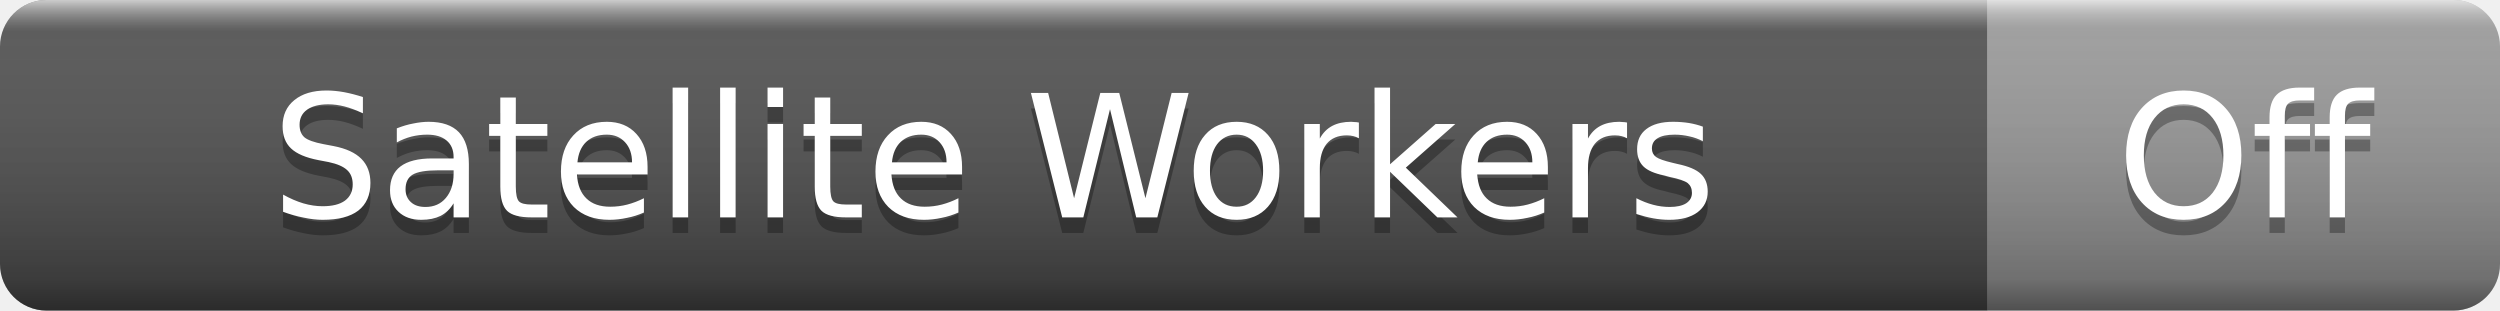
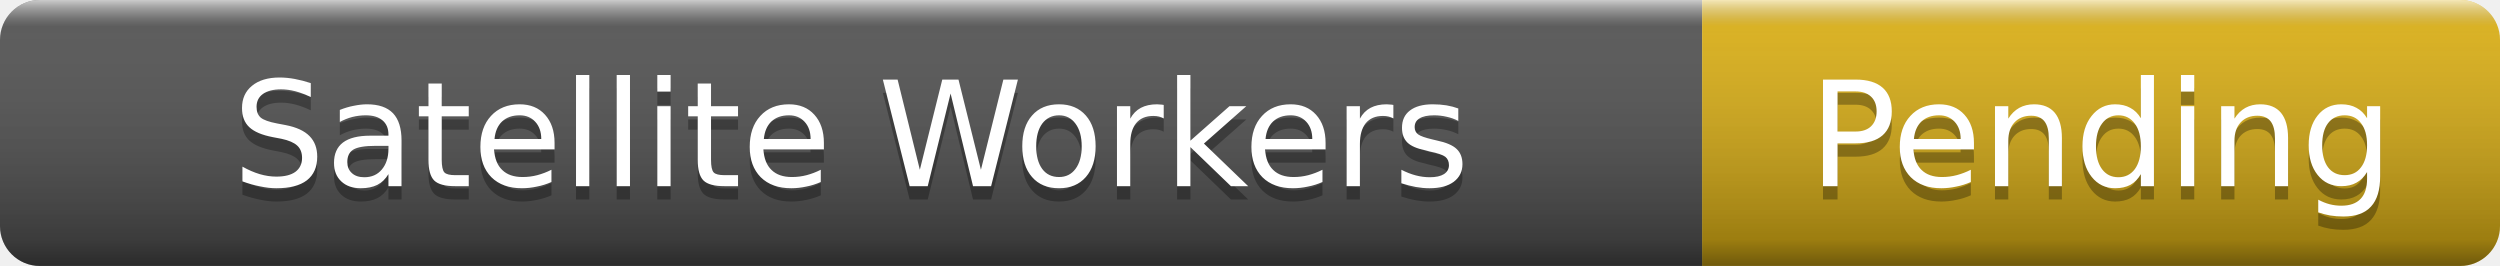
- <svg xmlns="http://www.w3.org/2000/svg" width="161" height="20" role="img" aria-label="Satellite Workers: Off">
+ <svg xmlns="http://www.w3.org/2000/svg" width="188" height="20" role="img" aria-label="Satellite Workers: Pending">
  <linearGradient id="s" x2="0" y2="100%">
    <stop offset="0" stop-color="#fff" stop-opacity=".7" />
    <stop offset=".1" stop-color="#aaa" stop-opacity=".1" />
    <stop offset=".9" stop-color="#000" stop-opacity=".3" />
    <stop offset="1" stop-color="#000" stop-opacity=".5" />
  </linearGradient>
  <clipPath id="r">
-     <rect width="161" height="20" rx="3" />
+     <rect width="188" height="20" rx="3" />
  </clipPath>
  <g clip-path="url(#r)">
    <rect width="128" height="20" fill="#555" />
-     <rect x="128" width="33" height="20" fill="#9f9f9f" />
-     <rect width="161" height="20" fill="url(#s)" />
+     <rect x="128" width="60" height="20" fill="#dfb317" />
+     <rect width="188" height="20" fill="url(#s)" />
  </g>
  <g fill="#fff" text-anchor="middle" font-family="Verdana,Geneva,DejaVu Sans,sans-serif" font-size="11">
    <text x="64" y="15" fill="#010101" fill-opacity=".3">Satellite Workers</text>
    <text x="64" y="14">Satellite Workers</text>
-     <text x="144.5" y="15" fill="#010101" fill-opacity=".3">Off</text>
-     <text x="144.5" y="14">Off</text>
+     <text x="158" y="15" fill="#010101" fill-opacity=".3">Pending</text>
+     <text x="158" y="14">Pending</text>
  </g>
</svg>
